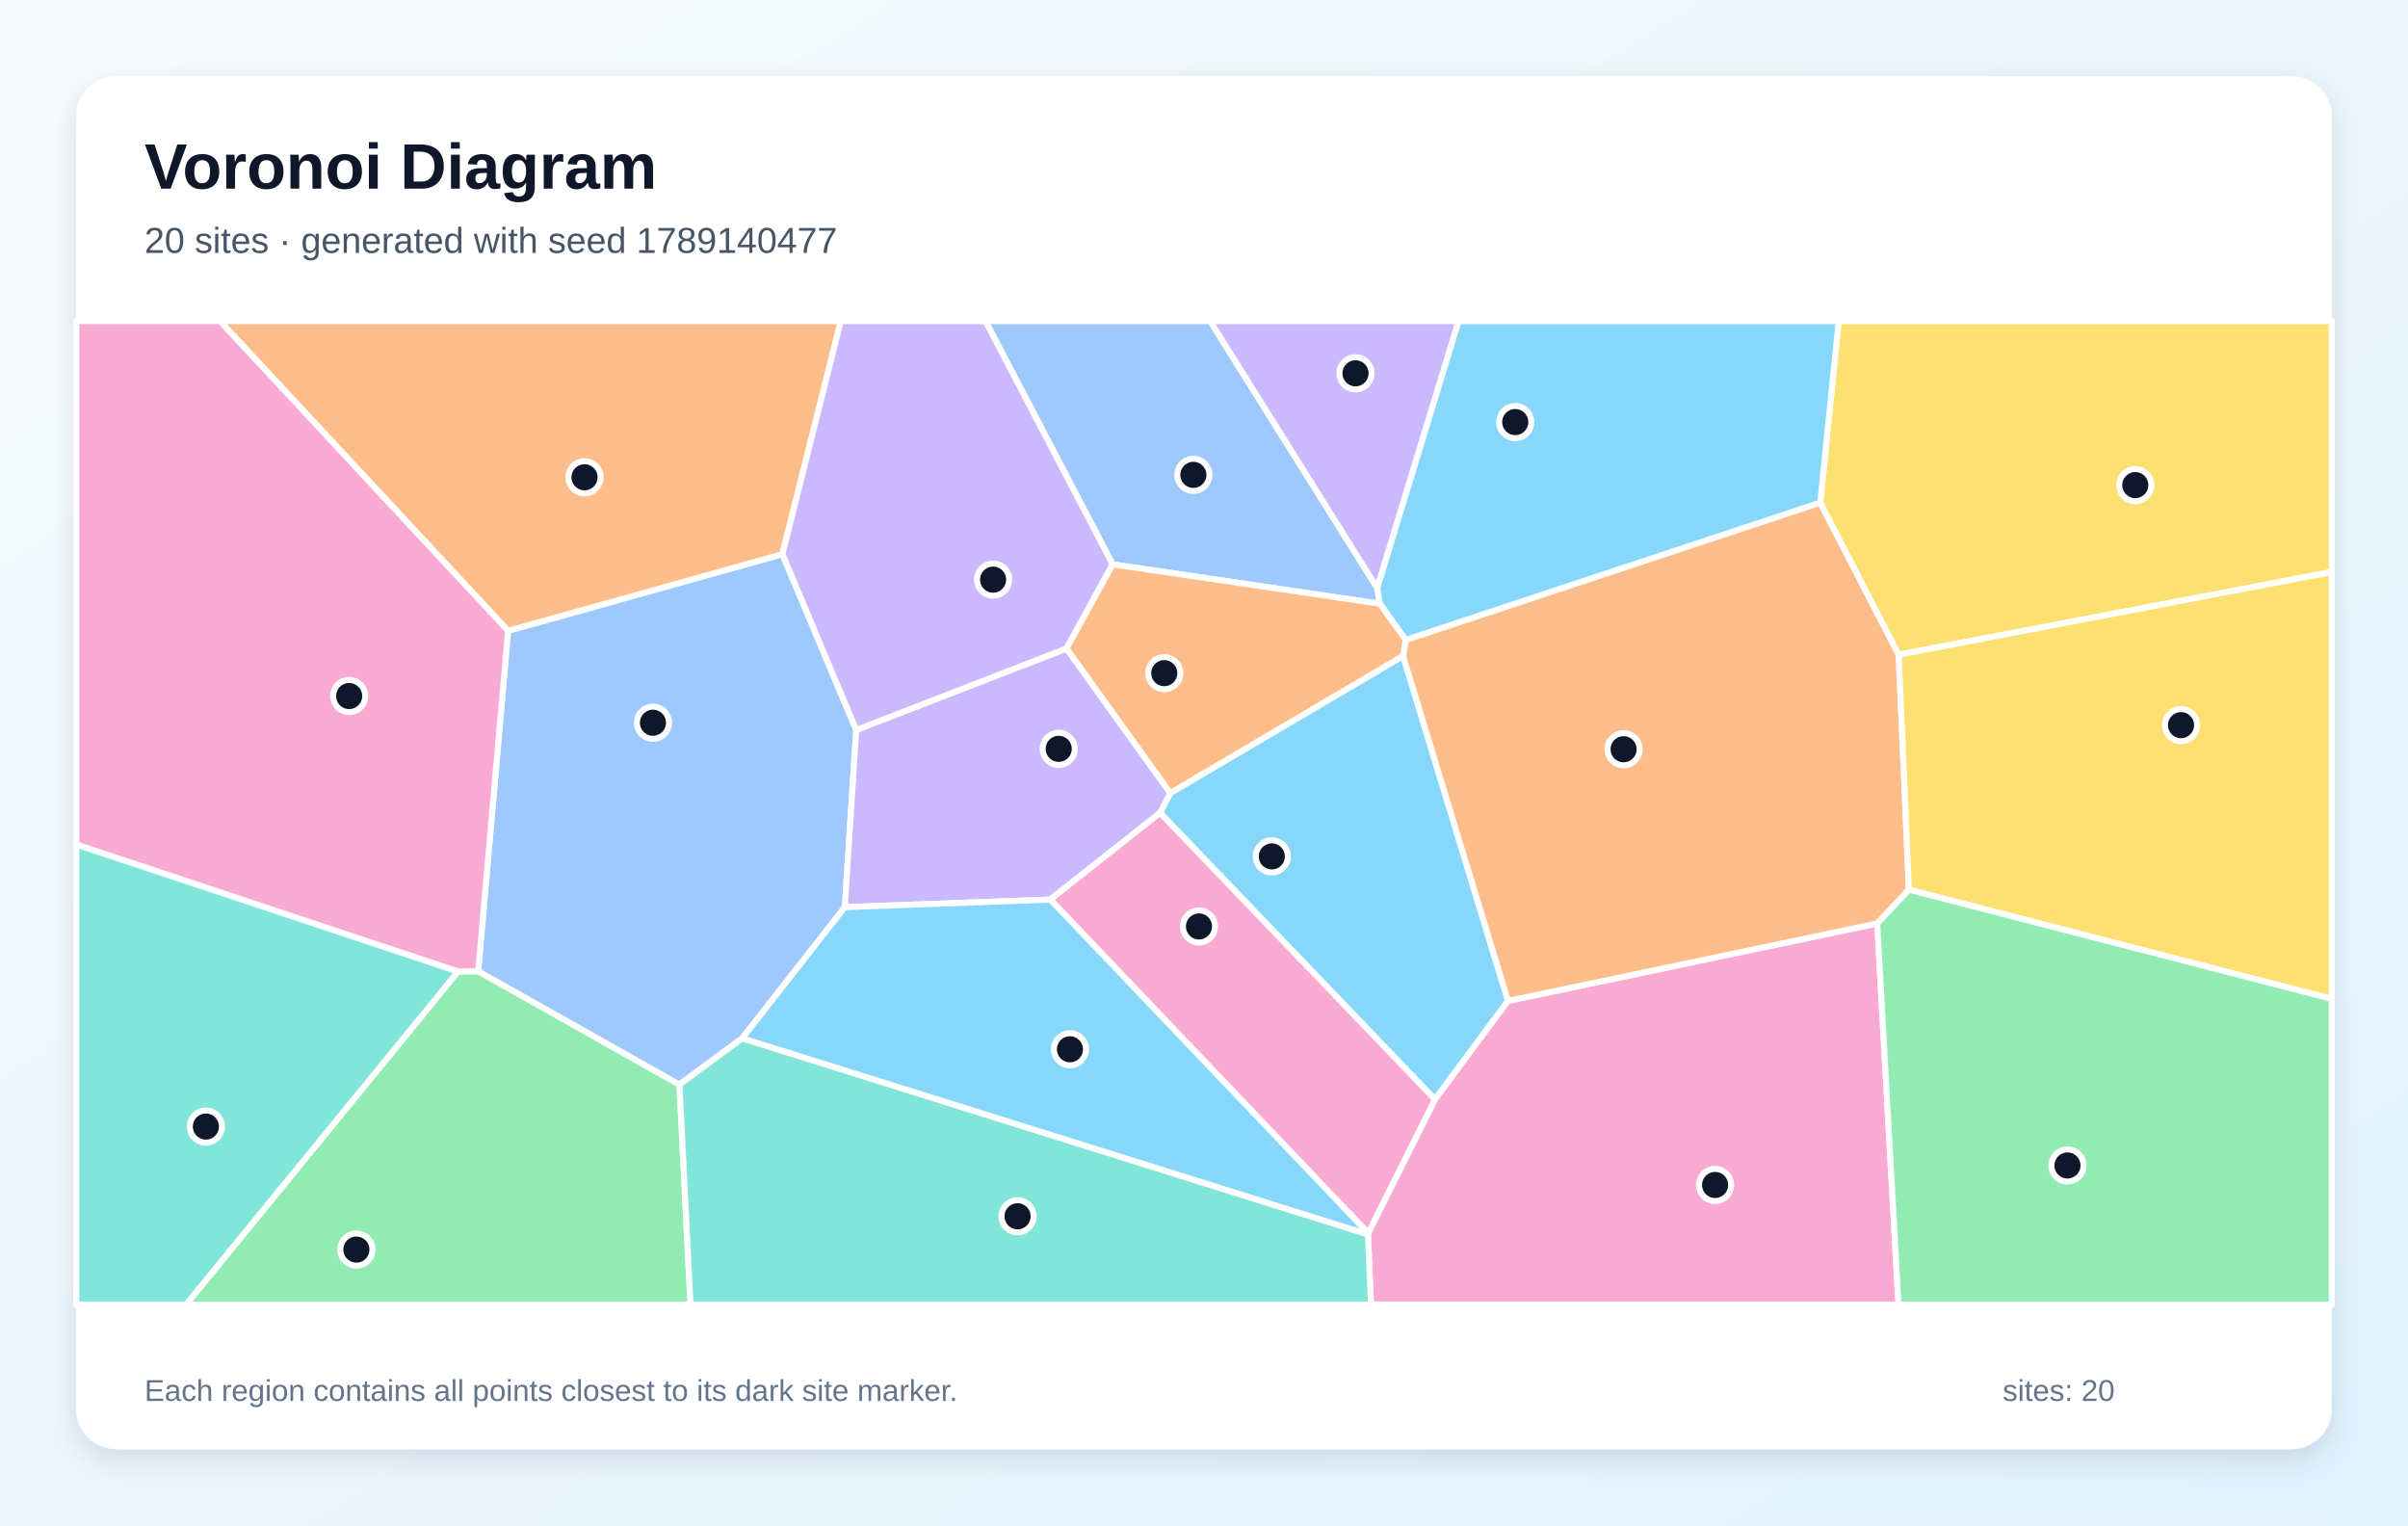
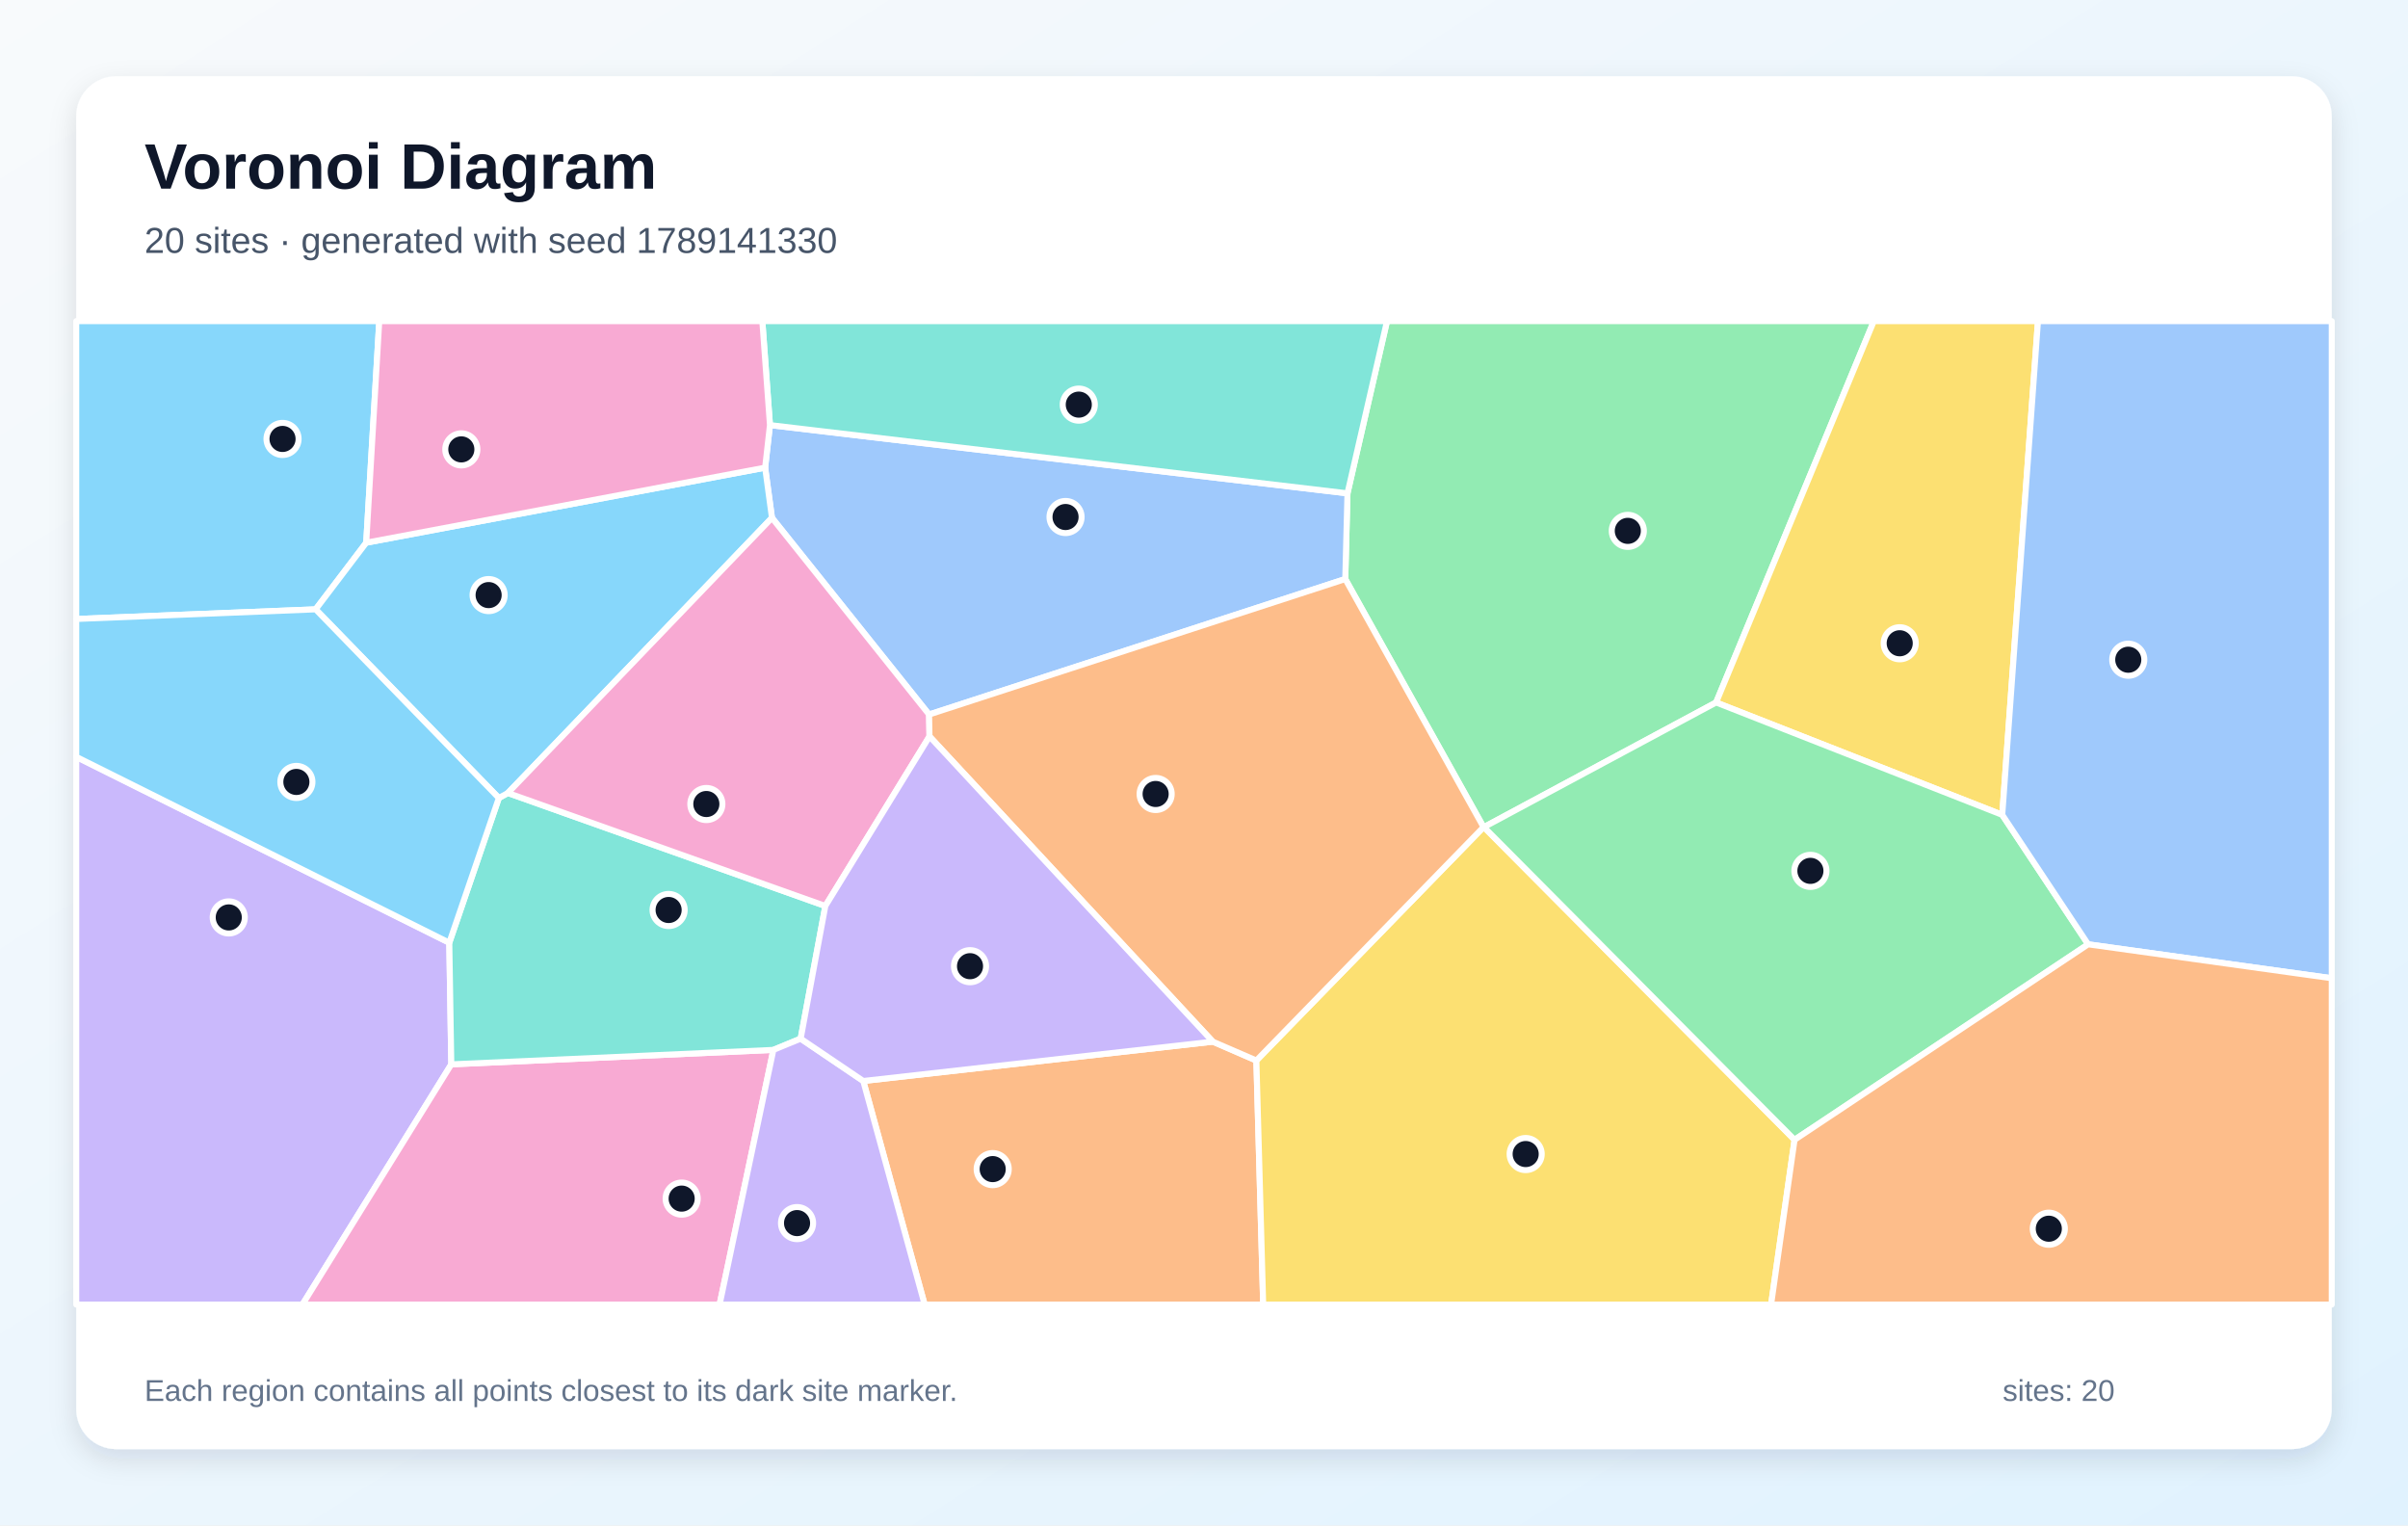
<svg xmlns="http://www.w3.org/2000/svg" width="1200" height="760" viewBox="0 0 1200 760" role="img" aria-labelledby="title description">
  <defs>
    <linearGradient id="background" x1="0" y1="0" x2="1" y2="1">
      <stop stop-color="#F8FAFC" />
      <stop offset="1" stop-color="#E0F2FE" />
    </linearGradient>
    <filter id="shadow" x="-10%" y="-10%" width="120%" height="120%">
      <feDropShadow dx="0" dy="5" stdDeviation="7" flood-color="#0F172A" flood-opacity=".12" />
    </filter>
  </defs>
  <rect width="1200" height="760" fill="url(#background)" />
  <rect x="38" y="38" width="1124" height="684" rx="20" fill="#FFFFFF" filter="url(#shadow)" />
  <g font-family="Arial, sans-serif">
    <text x="72" y="94" font-size="32" font-weight="700" fill="#0F172A">Voronoi Diagram</text>
-     <text x="72" y="126" font-size="18" fill="#475569">20 sites · generated with seed 1789140477</text>
+     <text x="72" y="126" font-size="18" fill="#475569">20 sites · generated with seed 1789141330</text>
  </g>
  <g stroke="#FFFFFF" stroke-width="3" stroke-linejoin="round">
-     <polygon points="578.1,405.0 583.2,395.1 699.2,326.8 751.5,498.7 715.1,547.8" fill="#38BDF8" fill-opacity="0.60" />
-     <polygon points="686.3,293.1 603.0,160.0 726.9,160.0" fill="#A78BFA" fill-opacity="0.60" />
-     <polygon points="681.7,615.0 681.8,614.4 715.1,547.8 751.5,498.7 935.5,460.1 946.1,650.0 683.2,650.0" fill="#F472B6" fill-opacity="0.60" />
-     <polygon points="700.5,318.8 907.1,250.4 946.2,326.2 951.3,443.3 935.5,460.1 751.5,498.7 699.2,326.8" fill="#FB923C" fill-opacity="0.60" />
-     <polygon points="946.2,326.2 907.1,250.4 916.3,160.0 1162.0,160.0 1162.0,285.0" fill="#FACC15" fill-opacity="0.60" />
-     <polygon points="228.3,484.0 238.3,483.9 338.6,540.4 344.1,650.0 92.7,650.0" fill="#4ADE80" fill-opacity="0.60" />
-     <polygon points="38.0,420.7 228.3,484.0 92.7,650.0 38.0,650.0" fill="#2DD4BF" fill-opacity="0.60" />
-     <polygon points="253.2,314.3 389.9,276.1 426.7,363.7 421.0,452.0 369.9,517.3 338.6,540.4 238.3,483.9" fill="#60A5FA" fill-opacity="0.60" />
-     <polygon points="907.1,250.4 700.5,318.8 687.6,300.8 686.3,293.1 726.9,160.0 916.3,160.0" fill="#38BDF8" fill-opacity="0.60" />
-     <polygon points="523.4,448.2 421.0,452.0 426.7,363.7 531.5,323.1 583.2,395.1 578.1,405.0" fill="#A78BFA" fill-opacity="0.60" />
-     <polygon points="523.4,448.2 578.1,405.0 715.1,547.8 681.8,614.4" fill="#F472B6" fill-opacity="0.60" />
-     <polygon points="389.9,276.1 253.2,314.3 109.6,160.0 419.0,160.0" fill="#FB923C" fill-opacity="0.60" />
-     <polygon points="951.3,443.3 946.2,326.2 1162.0,285.0 1162.0,497.7" fill="#FACC15" fill-opacity="0.60" />
-     <polygon points="935.5,460.1 951.3,443.3 1162.0,497.7 1162.0,650.0 946.1,650.0" fill="#4ADE80" fill-opacity="0.60" />
-     <polygon points="338.6,540.4 369.9,517.3 681.7,615.0 683.2,650.0 344.1,650.0" fill="#2DD4BF" fill-opacity="0.60" />
-     <polygon points="686.3,293.1 687.6,300.8 554.5,281.2 491.1,160.0 603.0,160.0" fill="#60A5FA" fill-opacity="0.60" />
-     <polygon points="369.9,517.3 421.0,452.0 523.4,448.2 681.8,614.4 681.7,615.0" fill="#38BDF8" fill-opacity="0.60" />
-     <polygon points="554.5,281.2 531.5,323.1 426.7,363.7 389.9,276.1 419.0,160.0 491.1,160.0" fill="#A78BFA" fill-opacity="0.60" />
-     <polygon points="253.2,314.3 238.3,483.9 228.3,484.0 38.0,420.7 38.0,160.0 109.6,160.0" fill="#F472B6" fill-opacity="0.60" />
-     <polygon points="531.5,323.1 554.5,281.2 687.6,300.8 700.5,318.8 699.2,326.8 583.2,395.1" fill="#FB923C" fill-opacity="0.60" />
+     <polygon points="182.5,270.4 157.3,303.6 38.0,308.4 38.0,160.0 189.0,160.0" fill="#38BDF8" fill-opacity="0.60" />
+     <polygon points="38.0,377.1 223.9,469.7 224.9,530.3 150.7,650.0 38.0,650.0" fill="#A78BFA" fill-opacity="0.60" />
+     <polygon points="224.9,530.3 385.4,523.1 358.6,650.0 150.7,650.0" fill="#F472B6" fill-opacity="0.60" />
+     <polygon points="430.2,538.6 604.4,519.0 626.1,528.4 629.5,650.0 460.8,650.0" fill="#FB923C" fill-opacity="0.60" />
+     <polygon points="626.1,528.4 739.3,412.1 739.5,412.1 894.3,567.9 882.6,650.0 629.5,650.0" fill="#FACC15" fill-opacity="0.60" />
+     <polygon points="855.2,350.0 739.5,412.1 739.3,412.1 670.4,288.5 671.5,245.8 691.2,160.0 933.8,160.0" fill="#4ADE80" fill-opacity="0.60" />
+     <polygon points="248.6,397.6 253.1,395.1 411.3,451.4 399.0,517.5 385.4,523.1 224.9,530.3 223.9,469.7" fill="#2DD4BF" fill-opacity="0.60" />
+     <polygon points="383.7,211.8 671.5,245.8 670.4,288.5 463.0,356.0 384.7,258.0 381.3,233.0" fill="#60A5FA" fill-opacity="0.60" />
+     <polygon points="381.3,233.0 384.7,258.0 253.1,395.1 248.6,397.6 157.3,303.6 182.5,270.4" fill="#38BDF8" fill-opacity="0.60" />
+     <polygon points="385.4,523.1 399.0,517.5 430.2,538.6 460.8,650.0 358.6,650.0" fill="#A78BFA" fill-opacity="0.60" />
+     <polygon points="384.7,258.0 463.0,356.0 463.2,366.9 411.3,451.4 253.1,395.1" fill="#F472B6" fill-opacity="0.60" />
+     <polygon points="463.2,366.9 463.0,356.0 670.4,288.5 739.3,412.1 626.1,528.4 604.4,519.0" fill="#FB923C" fill-opacity="0.60" />
+     <polygon points="997.8,406.0 855.2,350.0 933.8,160.0 1015.6,160.0" fill="#FACC15" fill-opacity="0.60" />
+     <polygon points="894.3,567.9 739.5,412.1 855.2,350.0 997.8,406.0 1040.6,470.5" fill="#4ADE80" fill-opacity="0.60" />
+     <polygon points="671.5,245.8 383.7,211.8 379.9,160.0 691.2,160.0" fill="#2DD4BF" fill-opacity="0.60" />
+     <polygon points="1040.6,470.5 997.8,406.0 1015.6,160.0 1162.0,160.0 1162.0,487.4" fill="#60A5FA" fill-opacity="0.60" />
+     <polygon points="248.6,397.6 223.9,469.7 38.0,377.1 38.0,308.4 157.3,303.6" fill="#38BDF8" fill-opacity="0.60" />
+     <polygon points="463.2,366.9 604.4,519.0 430.2,538.6 399.0,517.5 411.3,451.4" fill="#A78BFA" fill-opacity="0.60" />
+     <polygon points="383.7,211.8 381.3,233.0 182.5,270.4 189.0,160.0 379.9,160.0" fill="#F472B6" fill-opacity="0.60" />
+     <polygon points="894.3,567.9 1040.6,470.5 1162.0,487.4 1162.0,650.0 882.6,650.0" fill="#FB923C" fill-opacity="0.60" />
  </g>
  <g>
-     <circle cx="633.8" cy="426.7" r="8" fill="#0F172A" stroke="#FFFFFF" stroke-width="3" />
-     <circle cx="675.5" cy="186.0" r="8" fill="#0F172A" stroke="#FFFFFF" stroke-width="3" />
-     <circle cx="854.7" cy="590.4" r="8" fill="#0F172A" stroke="#FFFFFF" stroke-width="3" />
-     <circle cx="809.1" cy="373.3" r="8" fill="#0F172A" stroke="#FFFFFF" stroke-width="3" />
-     <circle cx="1064.1" cy="241.7" r="8" fill="#0F172A" stroke="#FFFFFF" stroke-width="3" />
-     <circle cx="177.6" cy="622.6" r="8" fill="#0F172A" stroke="#FFFFFF" stroke-width="3" />
-     <circle cx="102.6" cy="561.3" r="8" fill="#0F172A" stroke="#FFFFFF" stroke-width="3" />
-     <circle cx="325.4" cy="360.1" r="8" fill="#0F172A" stroke="#FFFFFF" stroke-width="3" />
-     <circle cx="755.1" cy="210.3" r="8" fill="#0F172A" stroke="#FFFFFF" stroke-width="3" />
-     <circle cx="527.6" cy="373.1" r="8" fill="#0F172A" stroke="#FFFFFF" stroke-width="3" />
-     <circle cx="597.5" cy="461.6" r="8" fill="#0F172A" stroke="#FFFFFF" stroke-width="3" />
-     <circle cx="291.3" cy="237.8" r="8" fill="#0F172A" stroke="#FFFFFF" stroke-width="3" />
-     <circle cx="1086.9" cy="361.3" r="8" fill="#0F172A" stroke="#FFFFFF" stroke-width="3" />
-     <circle cx="1030.3" cy="580.7" r="8" fill="#0F172A" stroke="#FFFFFF" stroke-width="3" />
-     <circle cx="507.1" cy="606.0" r="8" fill="#0F172A" stroke="#FFFFFF" stroke-width="3" />
-     <circle cx="594.7" cy="236.6" r="8" fill="#0F172A" stroke="#FFFFFF" stroke-width="3" />
-     <circle cx="533.2" cy="522.8" r="8" fill="#0F172A" stroke="#FFFFFF" stroke-width="3" />
-     <circle cx="494.9" cy="288.8" r="8" fill="#0F172A" stroke="#FFFFFF" stroke-width="3" />
-     <circle cx="174.0" cy="346.8" r="8" fill="#0F172A" stroke="#FFFFFF" stroke-width="3" />
-     <circle cx="580.2" cy="335.4" r="8" fill="#0F172A" stroke="#FFFFFF" stroke-width="3" />
+     <circle cx="140.8" cy="218.7" r="8" fill="#0F172A" stroke="#FFFFFF" stroke-width="3" />
+     <circle cx="114.0" cy="457.1" r="8" fill="#0F172A" stroke="#FFFFFF" stroke-width="3" />
+     <circle cx="339.7" cy="597.2" r="8" fill="#0F172A" stroke="#FFFFFF" stroke-width="3" />
+     <circle cx="494.7" cy="582.5" r="8" fill="#0F172A" stroke="#FFFFFF" stroke-width="3" />
+     <circle cx="760.3" cy="575.0" r="8" fill="#0F172A" stroke="#FFFFFF" stroke-width="3" />
+     <circle cx="811.2" cy="264.5" r="8" fill="#0F172A" stroke="#FFFFFF" stroke-width="3" />
+     <circle cx="333.2" cy="453.4" r="8" fill="#0F172A" stroke="#FFFFFF" stroke-width="3" />
+     <circle cx="531.0" cy="257.6" r="8" fill="#0F172A" stroke="#FFFFFF" stroke-width="3" />
+     <circle cx="243.5" cy="296.5" r="8" fill="#0F172A" stroke="#FFFFFF" stroke-width="3" />
+     <circle cx="397.2" cy="609.4" r="8" fill="#0F172A" stroke="#FFFFFF" stroke-width="3" />
+     <circle cx="352.0" cy="400.6" r="8" fill="#0F172A" stroke="#FFFFFF" stroke-width="3" />
+     <circle cx="575.9" cy="395.6" r="8" fill="#0F172A" stroke="#FFFFFF" stroke-width="3" />
+     <circle cx="946.7" cy="320.5" r="8" fill="#0F172A" stroke="#FFFFFF" stroke-width="3" />
+     <circle cx="902.2" cy="433.9" r="8" fill="#0F172A" stroke="#FFFFFF" stroke-width="3" />
+     <circle cx="537.6" cy="201.6" r="8" fill="#0F172A" stroke="#FFFFFF" stroke-width="3" />
+     <circle cx="1060.6" cy="328.7" r="8" fill="#0F172A" stroke="#FFFFFF" stroke-width="3" />
+     <circle cx="147.7" cy="389.6" r="8" fill="#0F172A" stroke="#FFFFFF" stroke-width="3" />
+     <circle cx="483.4" cy="481.4" r="8" fill="#0F172A" stroke="#FFFFFF" stroke-width="3" />
+     <circle cx="229.9" cy="223.9" r="8" fill="#0F172A" stroke="#FFFFFF" stroke-width="3" />
+     <circle cx="1021.0" cy="612.2" r="8" fill="#0F172A" stroke="#FFFFFF" stroke-width="3" />
  </g>
  <g font-family="Arial, sans-serif" font-size="15" fill="#64748B">
    <text x="72" y="698">Each region contains all points closest to its dark site marker.</text>
    <text x="998" y="698">sites: 20</text>
  </g>
</svg>
